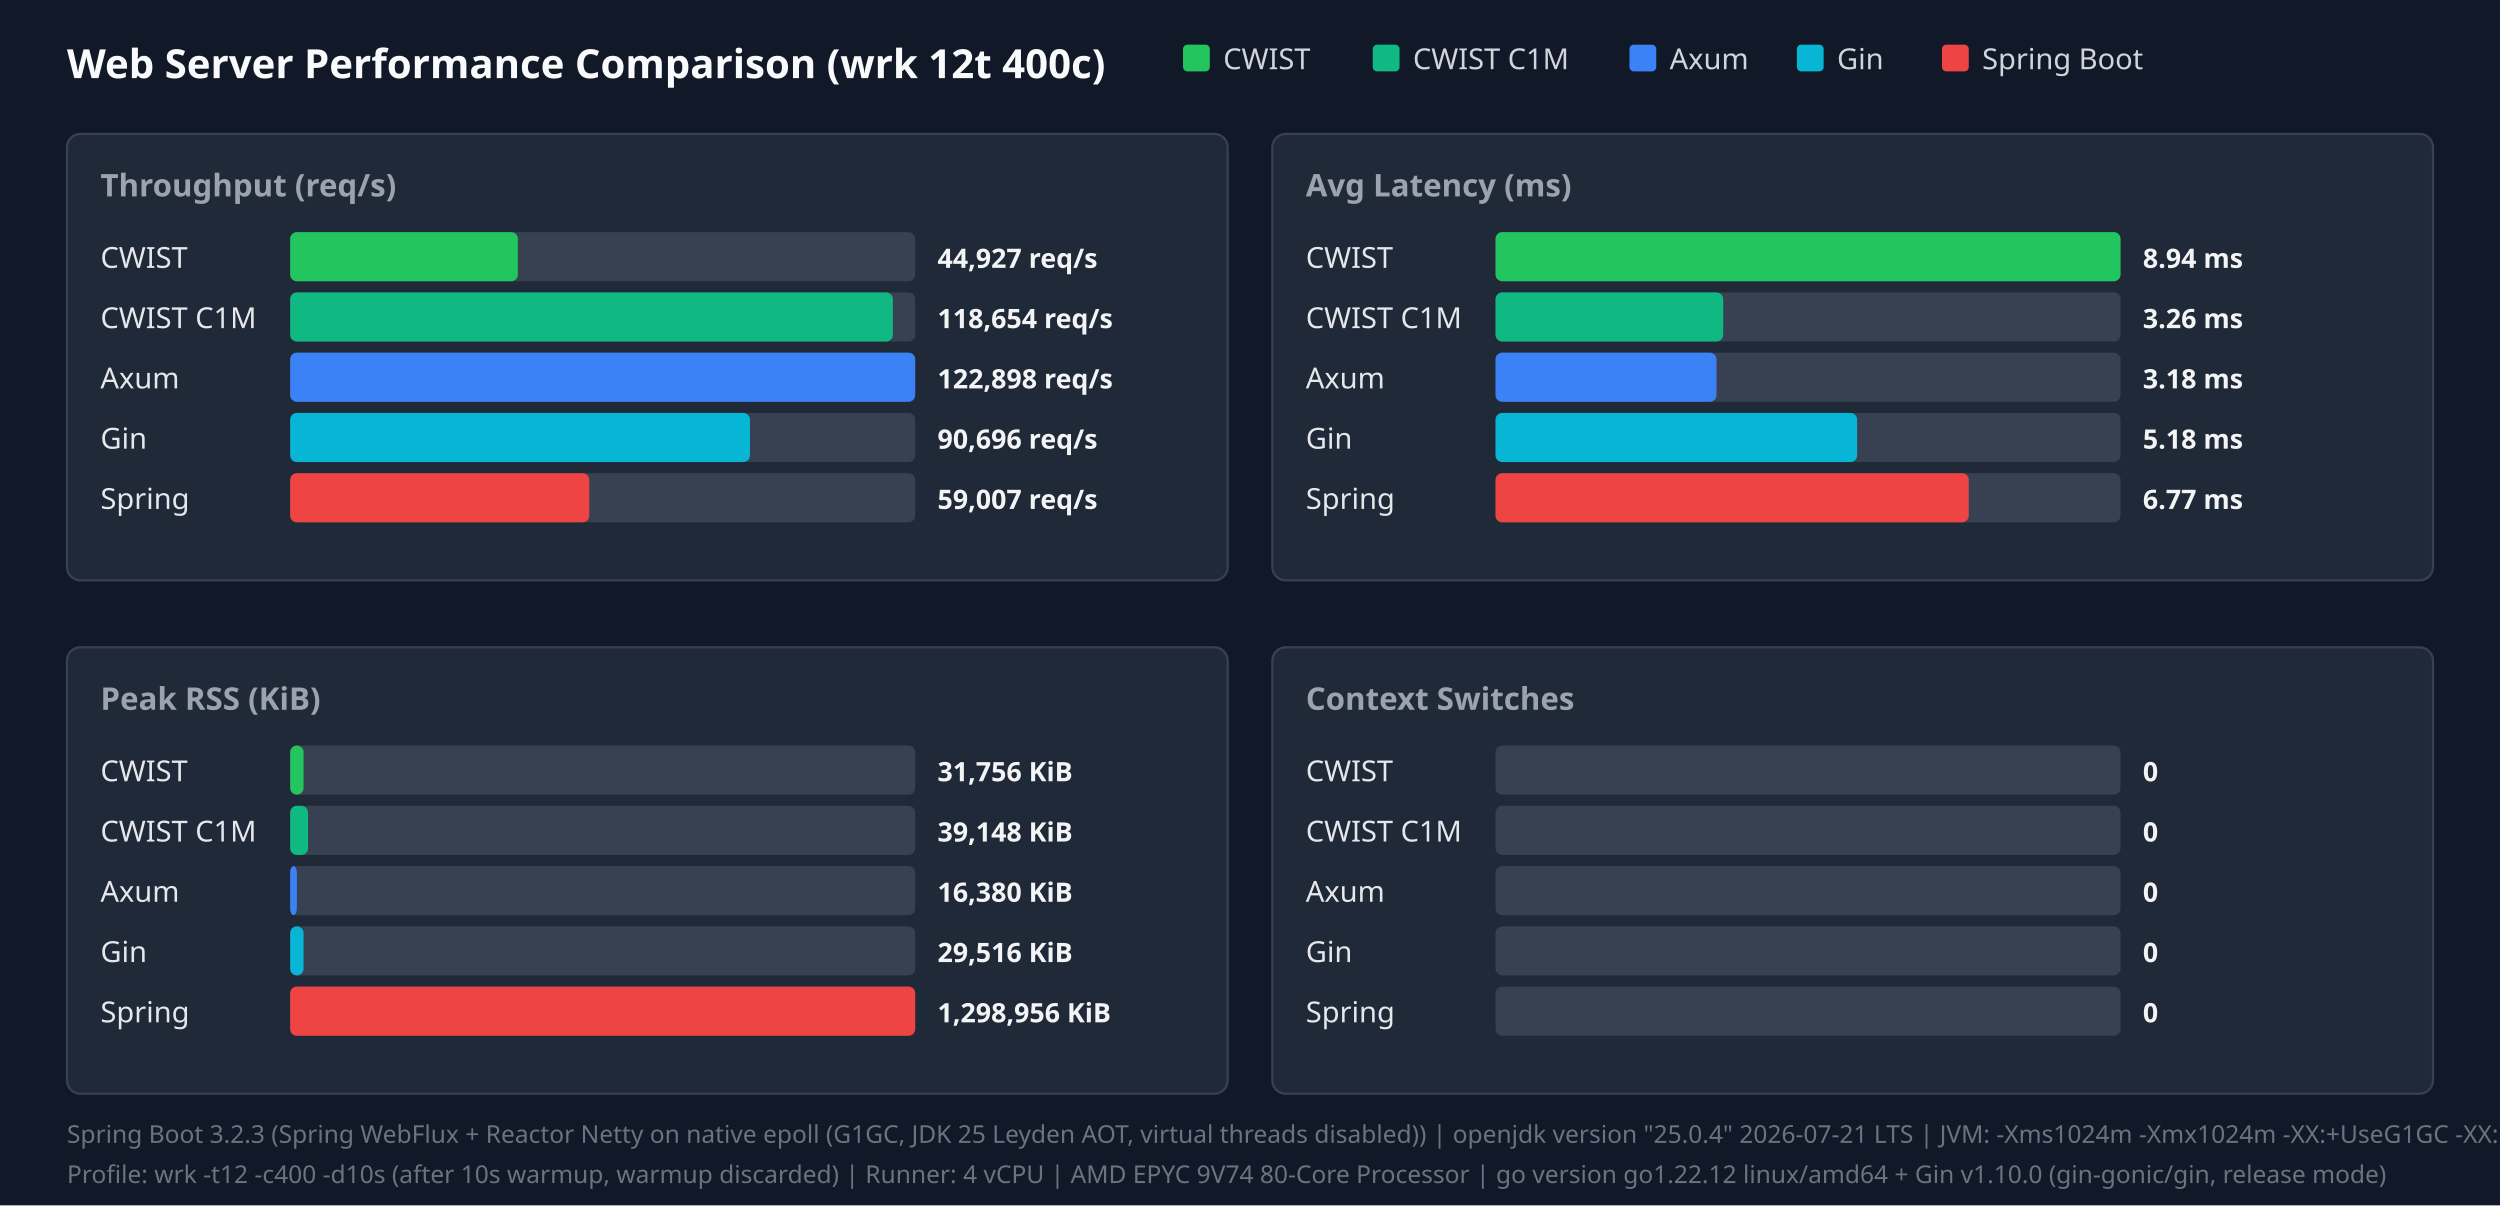
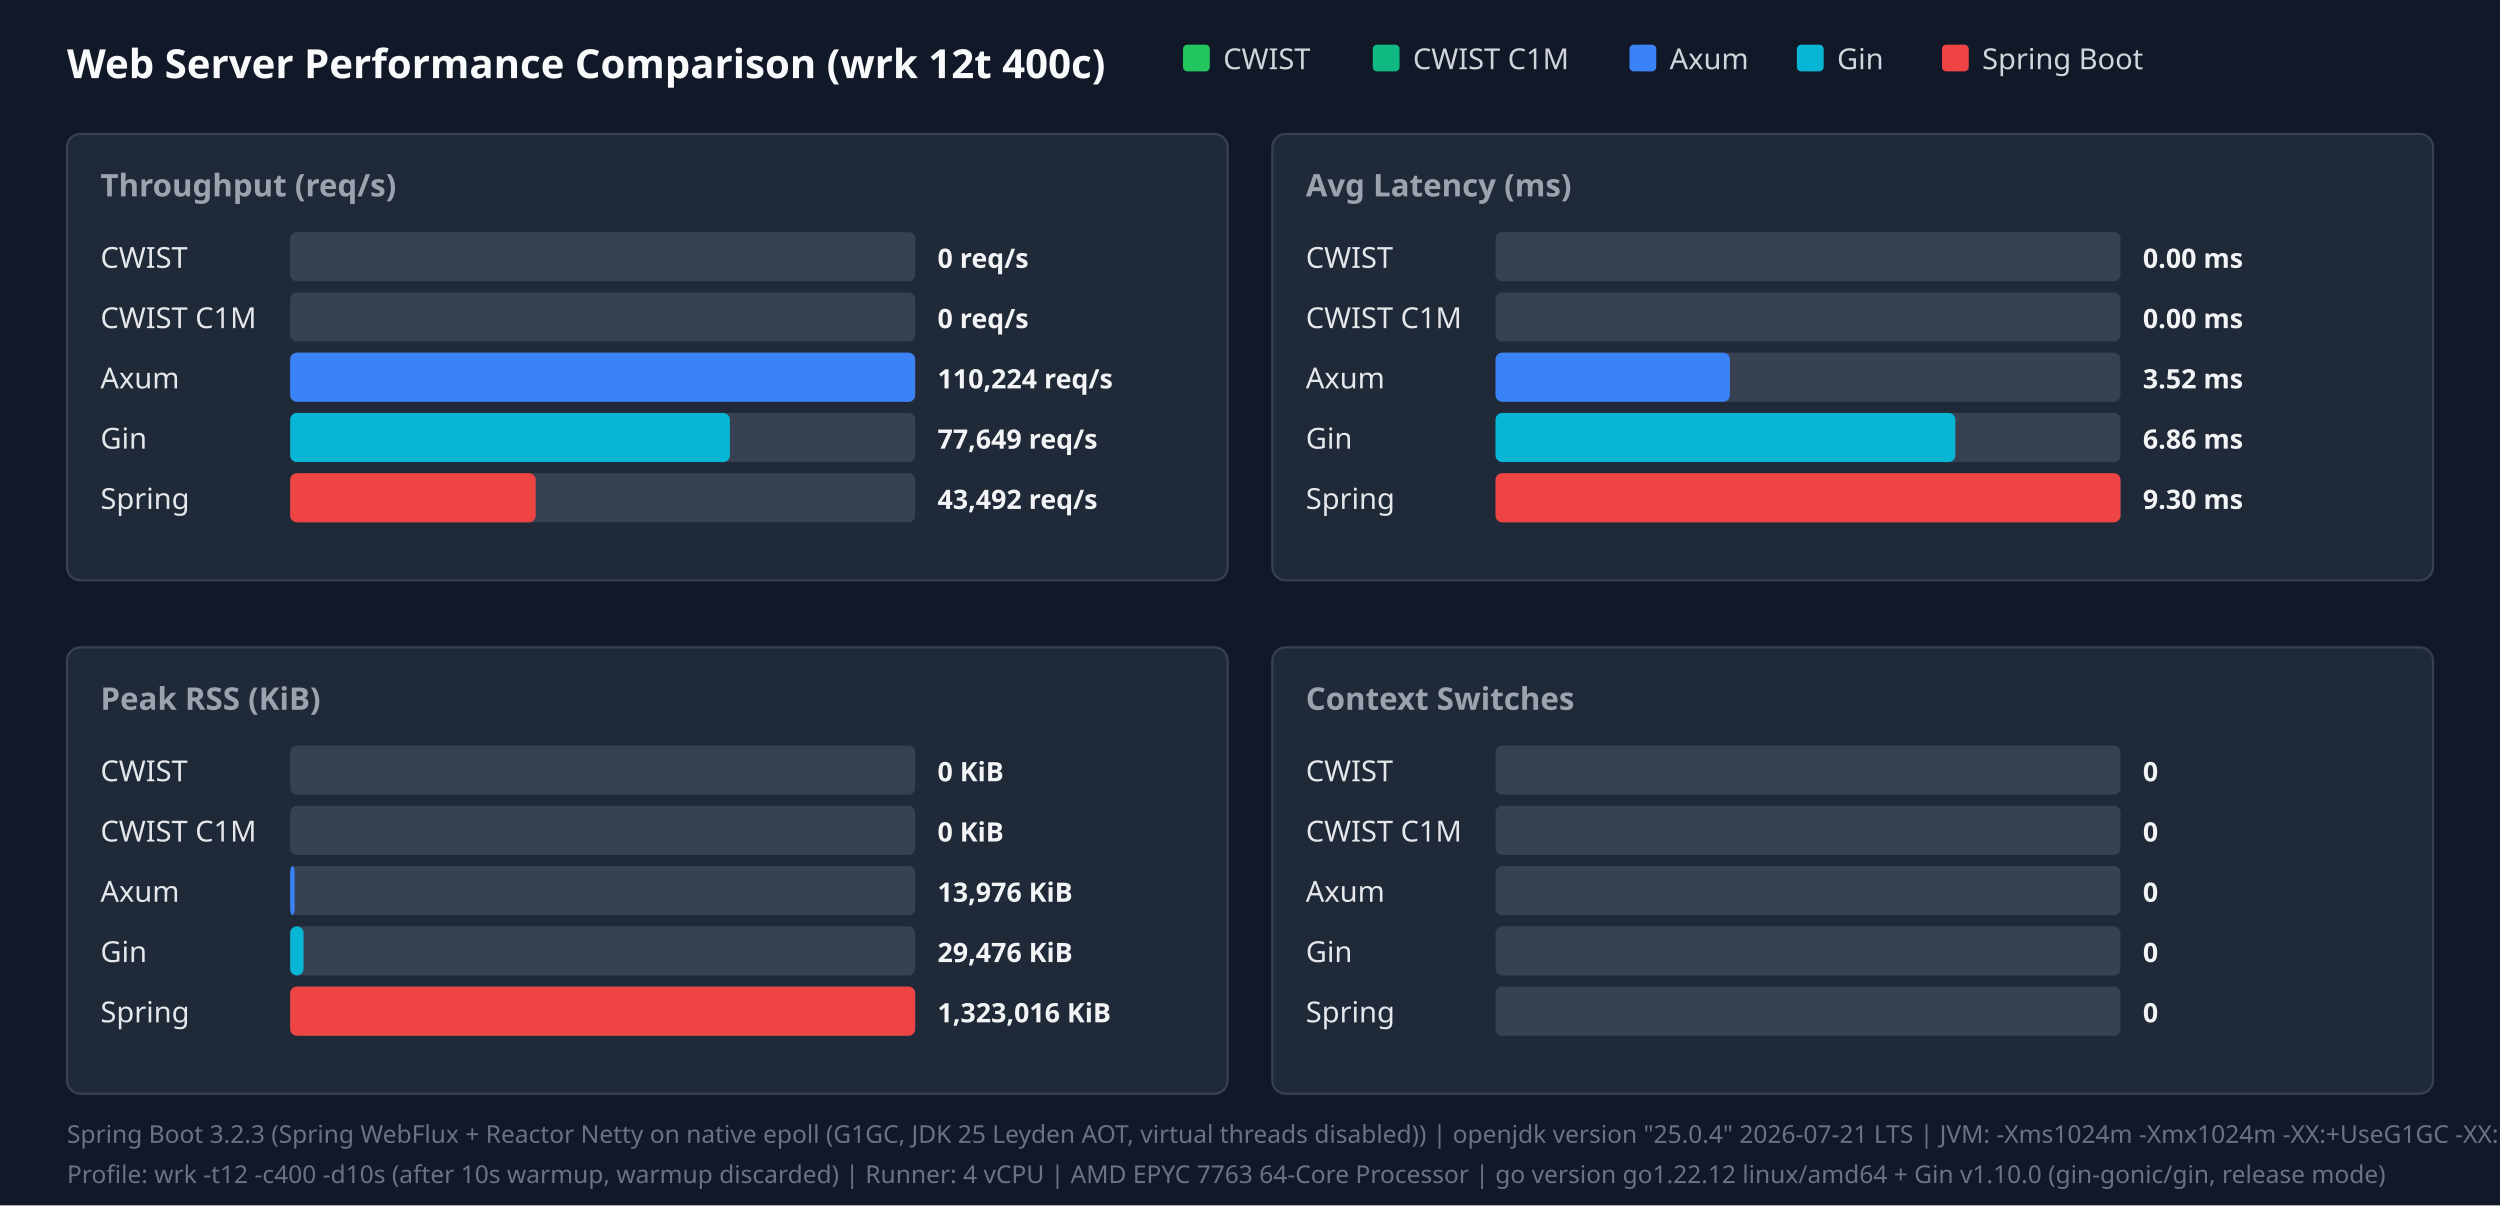
<svg xmlns="http://www.w3.org/2000/svg" width="1120" height="540" viewBox="0 0 1120 540">
  <style>.title{font:18px sans-serif;font-weight:bold;fill:#f9fafb}.panel-title{font:14px sans-serif;font-weight:600;fill:#9ca3af}.legend{font:13px sans-serif;fill:#d1d5db}.bar-label{font:13px sans-serif;font-weight:500;fill:#e5e7eb}.bar-val{font:12px sans-serif;font-weight:bold;fill:#f3f4f6}.footer{font:11px sans-serif;fill:#6b7280}</style>
  <rect width="100%" height="100%" fill="#111827" />
  <text x="30" y="35" class="title">Web Server Performance Comparison (wrk 12t 400c)</text>
  <rect x="530" y="20" width="12" height="12" fill="#22c55e" rx="2" />
  <text x="548" y="31" class="legend">CWIST</text>
  <rect x="615" y="20" width="12" height="12" fill="#10b981" rx="2" />
  <text x="633" y="31" class="legend">CWIST C1M</text>
  <rect x="730" y="20" width="12" height="12" fill="#3b82f6" rx="2" />
  <text x="748" y="31" class="legend">Axum</text>
  <rect x="805" y="20" width="12" height="12" fill="#06b6d4" rx="2" />
  <text x="823" y="31" class="legend">Gin</text>
  <rect x="870" y="20" width="12" height="12" fill="#ef4444" rx="2" />
  <text x="888" y="31" class="legend">Spring Boot</text>
  <rect x="30" y="60" width="520" height="200" fill="#1f2937" rx="6" stroke="#374151" />
  <text x="45" y="88" class="panel-title">Throughput (req/s)</text>
  <text x="45" y="120" class="bar-label">CWIST</text>
  <rect x="130" y="104" width="280" height="22" fill="#374151" rx="3" />
-   <rect x="130" y="104" width="102" height="22" fill="#22c55e" rx="3" />
-   <text x="420" y="120" class="bar-val">44,927 req/s</text>
+   <text x="420" y="120" class="bar-val">0 req/s</text>
  <text x="45" y="147" class="bar-label">CWIST C1M</text>
  <rect x="130" y="131" width="280" height="22" fill="#374151" rx="3" />
-   <rect x="130" y="131" width="270" height="22" fill="#10b981" rx="3" />
-   <text x="420" y="147" class="bar-val">118,654 req/s</text>
+   <text x="420" y="147" class="bar-val">0 req/s</text>
  <text x="45" y="174" class="bar-label">Axum</text>
  <rect x="130" y="158" width="280" height="22" fill="#374151" rx="3" />
  <rect x="130" y="158" width="280" height="22" fill="#3b82f6" rx="3" />
-   <text x="420" y="174" class="bar-val">122,898 req/s</text>
+   <text x="420" y="174" class="bar-val">110,224 req/s</text>
  <text x="45" y="201" class="bar-label">Gin</text>
  <rect x="130" y="185" width="280" height="22" fill="#374151" rx="3" />
-   <rect x="130" y="185" width="206" height="22" fill="#06b6d4" rx="3" />
-   <text x="420" y="201" class="bar-val">90,696 req/s</text>
+   <rect x="130" y="185" width="197" height="22" fill="#06b6d4" rx="3" />
+   <text x="420" y="201" class="bar-val">77,649 req/s</text>
  <text x="45" y="228" class="bar-label">Spring</text>
  <rect x="130" y="212" width="280" height="22" fill="#374151" rx="3" />
-   <rect x="130" y="212" width="134" height="22" fill="#ef4444" rx="3" />
-   <text x="420" y="228" class="bar-val">59,007 req/s</text>
+   <rect x="130" y="212" width="110" height="22" fill="#ef4444" rx="3" />
+   <text x="420" y="228" class="bar-val">43,492 req/s</text>
  <rect x="570" y="60" width="520" height="200" fill="#1f2937" rx="6" stroke="#374151" />
  <text x="585" y="88" class="panel-title">Avg Latency (ms)</text>
  <text x="585" y="120" class="bar-label">CWIST</text>
  <rect x="670" y="104" width="280" height="22" fill="#374151" rx="3" />
-   <rect x="670" y="104" width="280" height="22" fill="#22c55e" rx="3" />
-   <text x="960" y="120" class="bar-val">8.94 ms</text>
+   <text x="960" y="120" class="bar-val">0.00 ms</text>
  <text x="585" y="147" class="bar-label">CWIST C1M</text>
  <rect x="670" y="131" width="280" height="22" fill="#374151" rx="3" />
-   <rect x="670" y="131" width="102" height="22" fill="#10b981" rx="3" />
-   <text x="960" y="147" class="bar-val">3.26 ms</text>
+   <text x="960" y="147" class="bar-val">0.00 ms</text>
  <text x="585" y="174" class="bar-label">Axum</text>
  <rect x="670" y="158" width="280" height="22" fill="#374151" rx="3" />
-   <rect x="670" y="158" width="99" height="22" fill="#3b82f6" rx="3" />
-   <text x="960" y="174" class="bar-val">3.18 ms</text>
+   <rect x="670" y="158" width="105" height="22" fill="#3b82f6" rx="3" />
+   <text x="960" y="174" class="bar-val">3.52 ms</text>
  <text x="585" y="201" class="bar-label">Gin</text>
  <rect x="670" y="185" width="280" height="22" fill="#374151" rx="3" />
-   <rect x="670" y="185" width="162" height="22" fill="#06b6d4" rx="3" />
-   <text x="960" y="201" class="bar-val">5.18 ms</text>
+   <rect x="670" y="185" width="206" height="22" fill="#06b6d4" rx="3" />
+   <text x="960" y="201" class="bar-val">6.86 ms</text>
  <text x="585" y="228" class="bar-label">Spring</text>
  <rect x="670" y="212" width="280" height="22" fill="#374151" rx="3" />
-   <rect x="670" y="212" width="212" height="22" fill="#ef4444" rx="3" />
-   <text x="960" y="228" class="bar-val">6.77 ms</text>
+   <rect x="670" y="212" width="280" height="22" fill="#ef4444" rx="3" />
+   <text x="960" y="228" class="bar-val">9.30 ms</text>
  <rect x="30" y="290" width="520" height="200" fill="#1f2937" rx="6" stroke="#374151" />
  <text x="45" y="318" class="panel-title">Peak RSS (KiB)</text>
  <text x="45" y="350" class="bar-label">CWIST</text>
  <rect x="130" y="334" width="280" height="22" fill="#374151" rx="3" />
-   <rect x="130" y="334" width="6" height="22" fill="#22c55e" rx="3" />
-   <text x="420" y="350" class="bar-val">31,756 KiB</text>
+   <text x="420" y="350" class="bar-val">0 KiB</text>
  <text x="45" y="377" class="bar-label">CWIST C1M</text>
  <rect x="130" y="361" width="280" height="22" fill="#374151" rx="3" />
-   <rect x="130" y="361" width="8" height="22" fill="#10b981" rx="3" />
-   <text x="420" y="377" class="bar-val">39,148 KiB</text>
+   <text x="420" y="377" class="bar-val">0 KiB</text>
  <text x="45" y="404" class="bar-label">Axum</text>
  <rect x="130" y="388" width="280" height="22" fill="#374151" rx="3" />
-   <rect x="130" y="388" width="3" height="22" fill="#3b82f6" rx="3" />
-   <text x="420" y="404" class="bar-val">16,380 KiB</text>
+   <rect x="130" y="388" width="2" height="22" fill="#3b82f6" rx="3" />
+   <text x="420" y="404" class="bar-val">13,976 KiB</text>
  <text x="45" y="431" class="bar-label">Gin</text>
  <rect x="130" y="415" width="280" height="22" fill="#374151" rx="3" />
  <rect x="130" y="415" width="6" height="22" fill="#06b6d4" rx="3" />
-   <text x="420" y="431" class="bar-val">29,516 KiB</text>
+   <text x="420" y="431" class="bar-val">29,476 KiB</text>
  <text x="45" y="458" class="bar-label">Spring</text>
  <rect x="130" y="442" width="280" height="22" fill="#374151" rx="3" />
  <rect x="130" y="442" width="280" height="22" fill="#ef4444" rx="3" />
-   <text x="420" y="458" class="bar-val">1,298,956 KiB</text>
+   <text x="420" y="458" class="bar-val">1,323,016 KiB</text>
  <rect x="570" y="290" width="520" height="200" fill="#1f2937" rx="6" stroke="#374151" />
  <text x="585" y="318" class="panel-title">Context Switches</text>
  <text x="585" y="350" class="bar-label">CWIST</text>
  <rect x="670" y="334" width="280" height="22" fill="#374151" rx="3" />
  <text x="960" y="350" class="bar-val">0</text>
  <text x="585" y="377" class="bar-label">CWIST C1M</text>
  <rect x="670" y="361" width="280" height="22" fill="#374151" rx="3" />
  <text x="960" y="377" class="bar-val">0</text>
  <text x="585" y="404" class="bar-label">Axum</text>
  <rect x="670" y="388" width="280" height="22" fill="#374151" rx="3" />
  <text x="960" y="404" class="bar-val">0</text>
  <text x="585" y="431" class="bar-label">Gin</text>
  <rect x="670" y="415" width="280" height="22" fill="#374151" rx="3" />
  <text x="960" y="431" class="bar-val">0</text>
  <text x="585" y="458" class="bar-label">Spring</text>
  <rect x="670" y="442" width="280" height="22" fill="#374151" rx="3" />
  <text x="960" y="458" class="bar-val">0</text>
  <text x="30" y="512" class="footer">Spring Boot 3.2.3 (Spring WebFlux + Reactor Netty on native epoll (G1GC, JDK 25 Leyden AOT, virtual threads disabled)) | openjdk version "25.0.4" 2026-07-21 LTS | JVM: -Xms1024m -Xmx1024m   -XX:+UseG1GC -XX:GCTimeRatio=99 -XX:G1HeapRegionSize=1m   -XX:+AlwaysPreTouch   -XX:CompileThreshold=1500 -XX:CICompilerCount=4   -Djava.security.egd=file:/dev/urandom   -Djava.net.preferIPv4Stack=true   -Dio.netty.allocator.type=pooled   -Dio.netty.leakDetection.level=disabled   -Dio.netty.buffer.checkBounds=false   -Dio.netty.buffer.checkAccessible=false   -Dreactor.netty.ioWorkerCount=4   -Xlog:gc*:file=/tmp/spring_gc.log:time,uptime,level,tags -XX:+AOTClassLinking -XX:AOTCache=/tmp/spring_bench/app.aot (JEP 483 + JEP 514 single-step AOT)</text>
-   <text x="30" y="530" class="footer">Profile: wrk -t12 -c400 -d10s (after 10s warmup, warmup discarded) | Runner: 4 vCPU | AMD EPYC 9V74 80-Core Processor | go version go1.22.12 linux/amd64 + Gin v1.10.0 (gin-gonic/gin, release mode)</text>
+   <text x="30" y="530" class="footer">Profile: wrk -t12 -c400 -d10s (after 10s warmup, warmup discarded) | Runner: 4 vCPU | AMD EPYC 7763 64-Core Processor | go version go1.22.12 linux/amd64 + Gin v1.10.0 (gin-gonic/gin, release mode)</text>
</svg>
